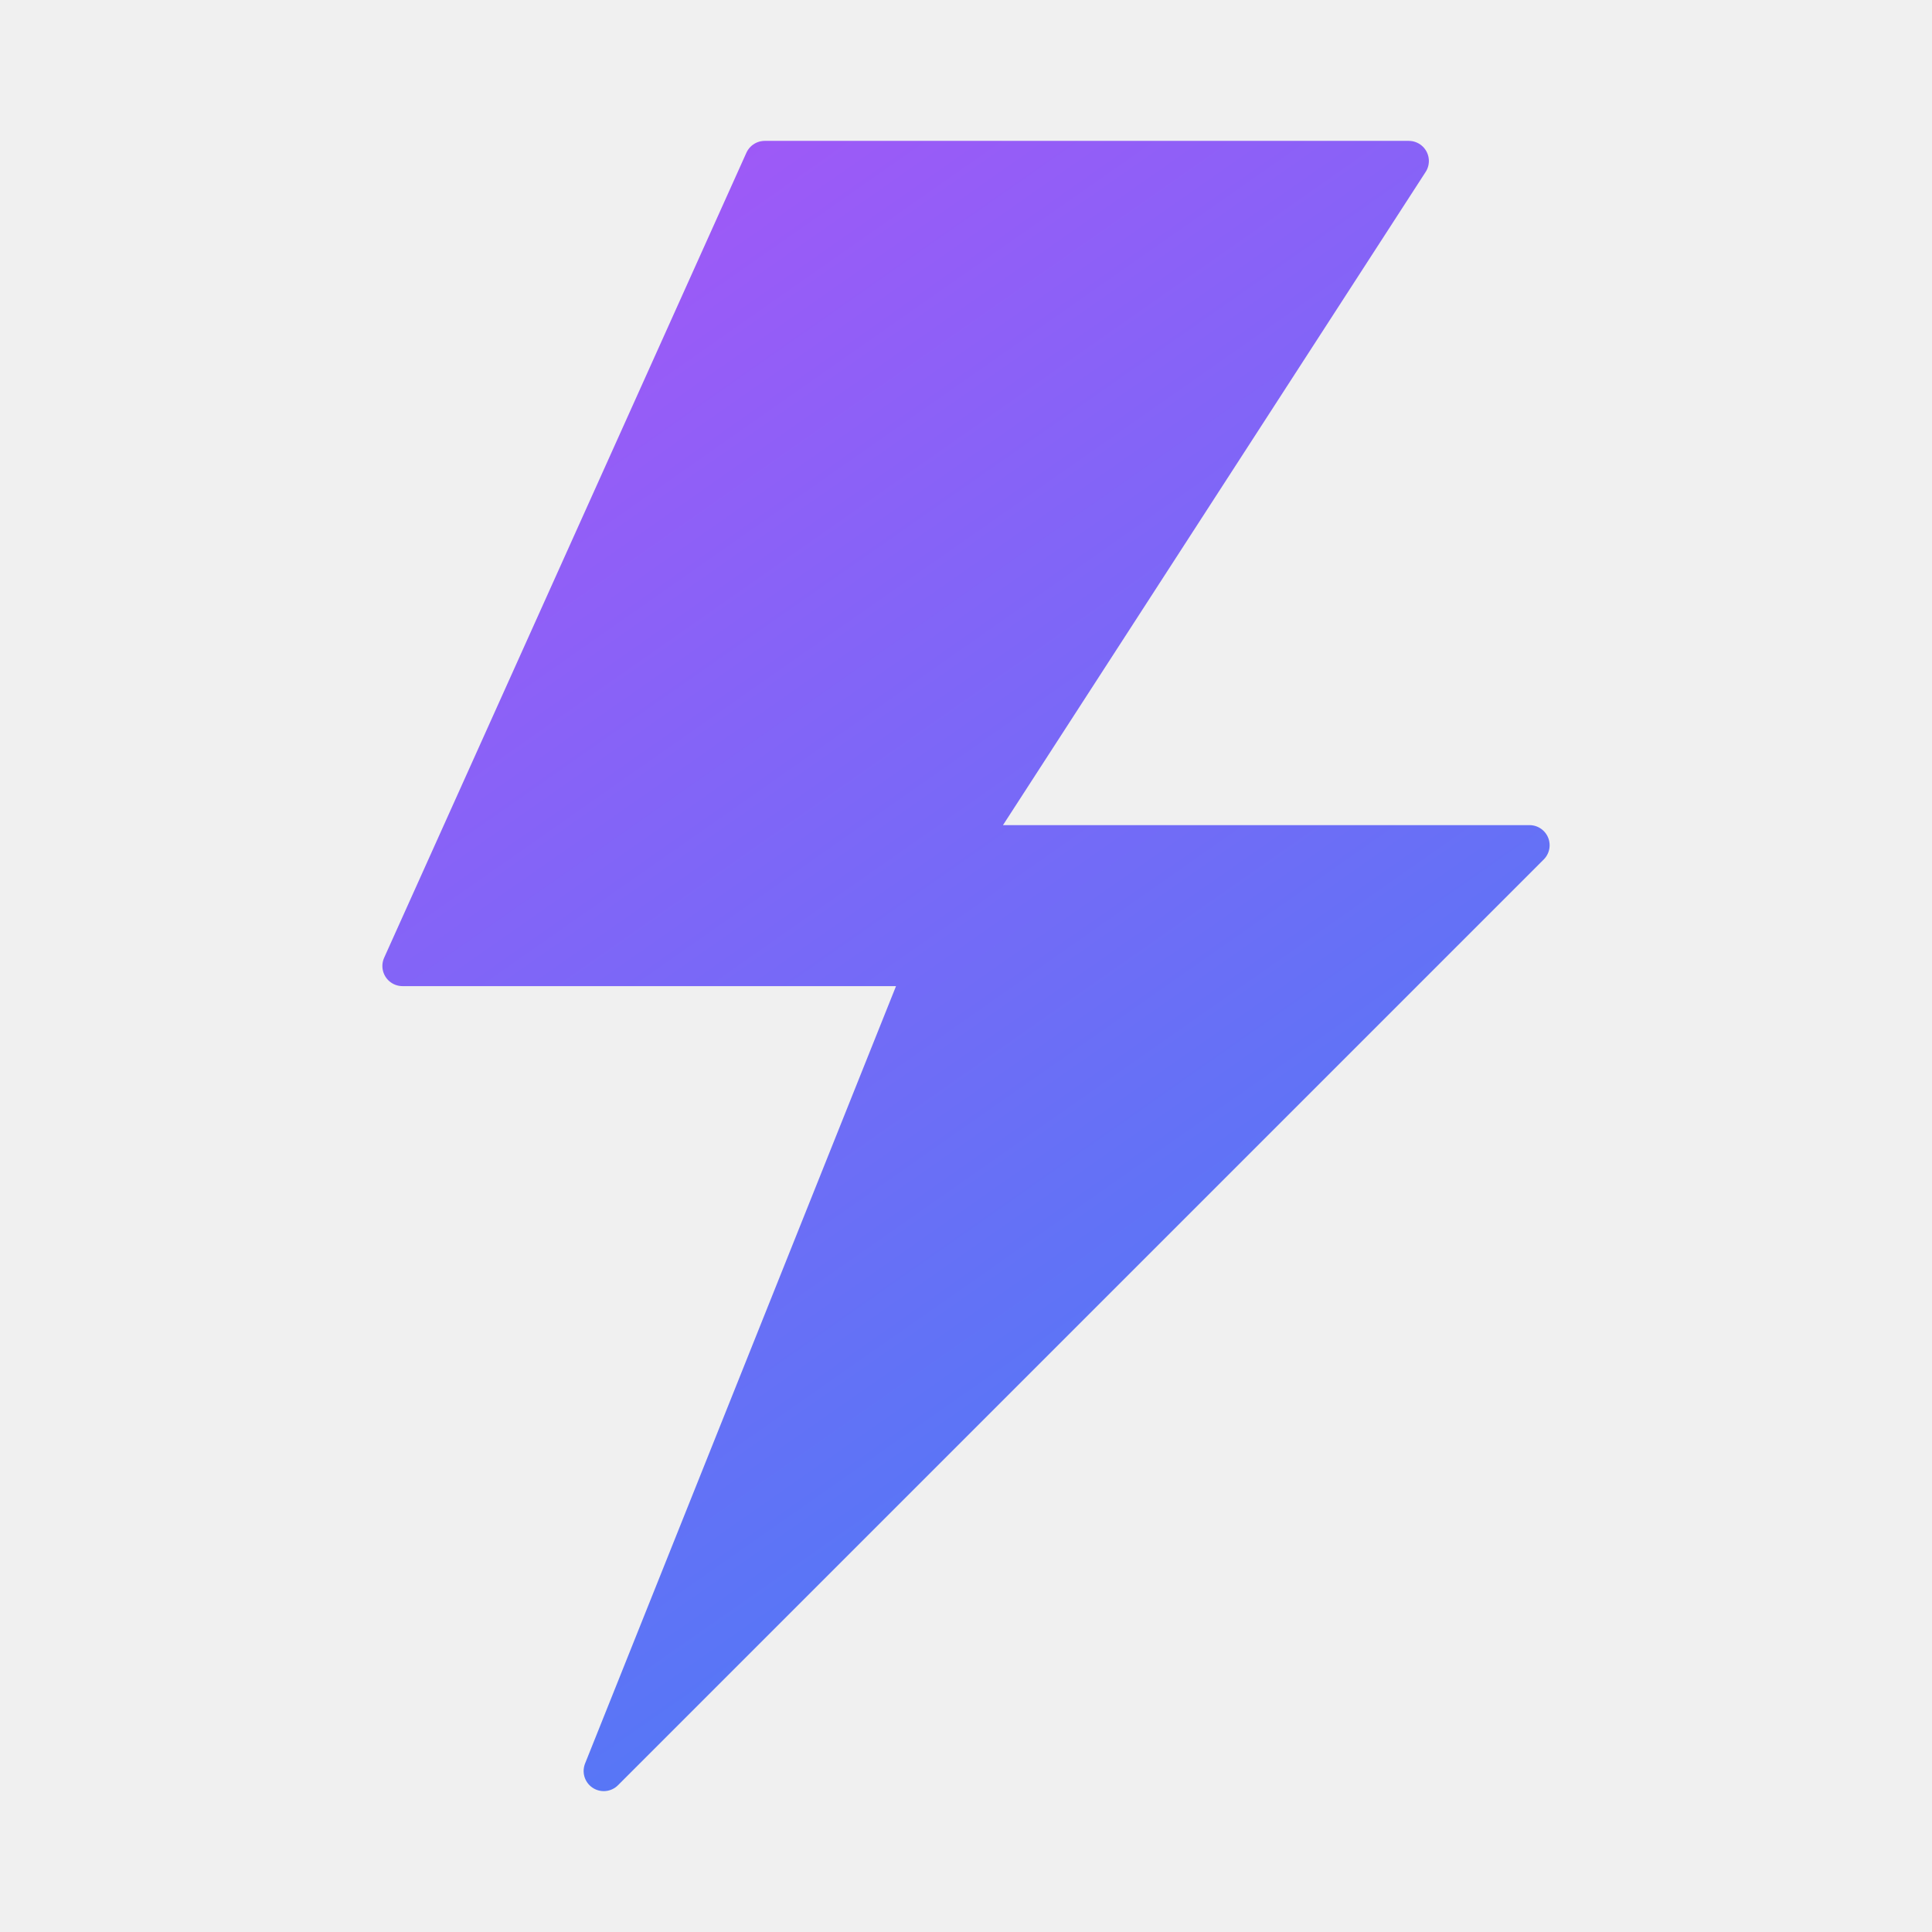
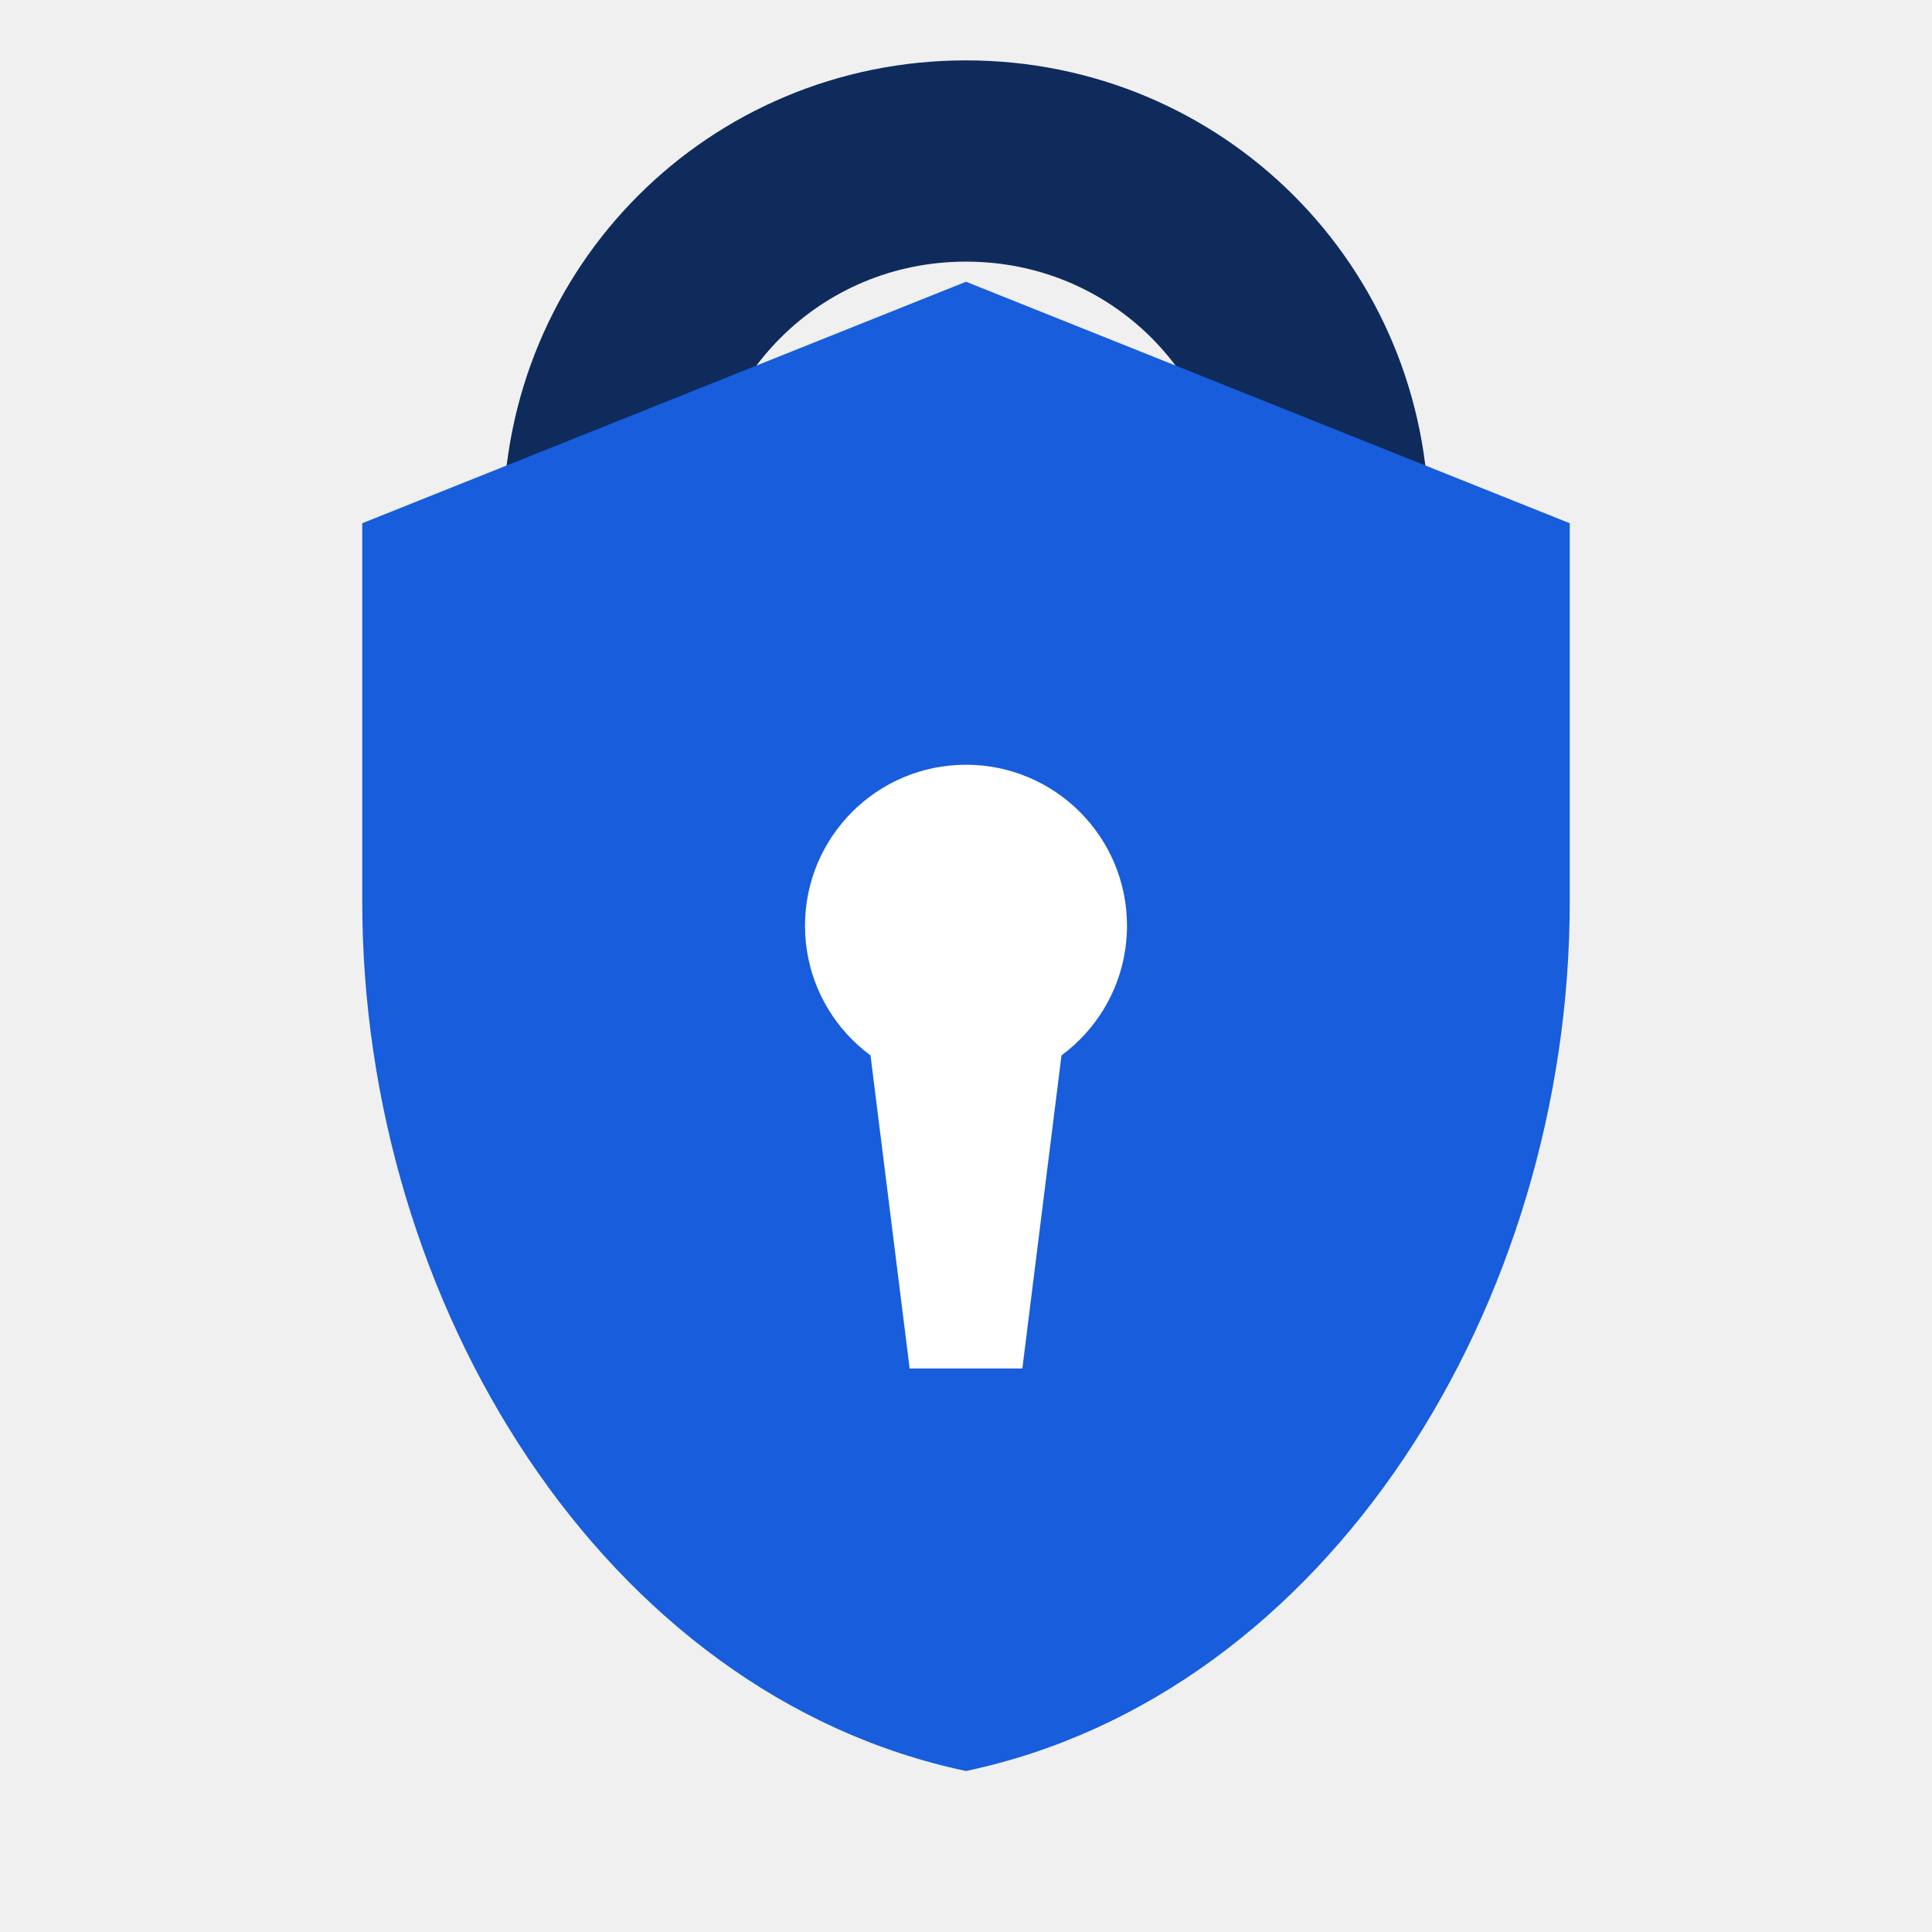
<svg xmlns="http://www.w3.org/2000/svg" viewBox="0 0 24 24" fill="none" width="48" height="48">
-   <path d="M17.5 2H9.5L5 12H11.5L7.5 22L19 10.5H12L17.5 2Z" fill="url(#lightning-grad)" stroke="url(#lightning-grad)" stroke-width="0.5" stroke-linejoin="round" />
-   <defs>
-     <linearGradient id="lightning-grad" x1="5" y1="2" x2="19" y2="22" gradientUnits="userSpaceOnUse">
-       <stop offset="0%" stop-color="#a855f7" />
-       <stop offset="100%" stop-color="#3b82f6" />
-     </linearGradient>
-   </defs>
+   <path d="M7.5 8V6.5C7.5 4 9.5 2 12 2C14.5 2 16.5 4 16.5 6.5V8" stroke="#0f2b5c" stroke-width="2.5" stroke-linecap="round" />
+   <path d="M12 22C7.5 21.05 4.5 16.2 4.5 11.2V6.5L12 3.5L19.5 6.5V11.2C19.5 16.2 16.5 21.05 12 22Z" fill="#175ddc" />
+   <circle cx="12" cy="11.5" r="2" fill="white" />
+   <path d="M10.8 13H13.2L12.7 17H11.3L10.8 13Z" fill="white" />
</svg>
